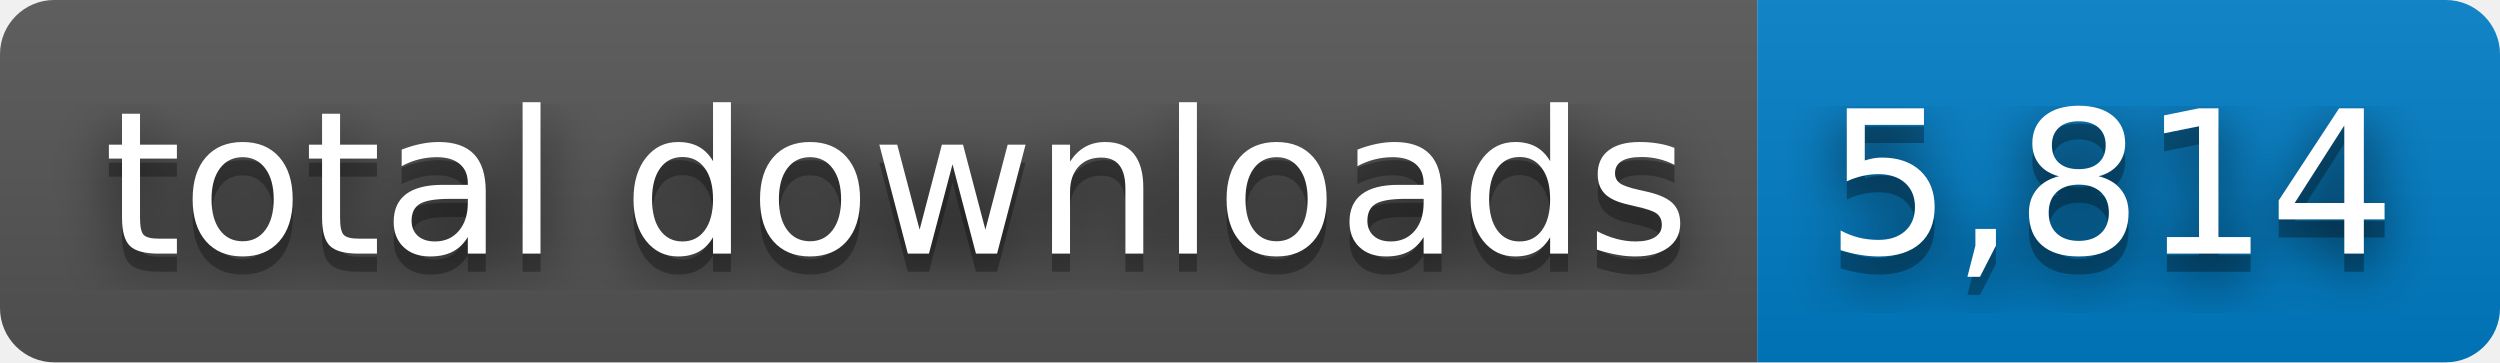
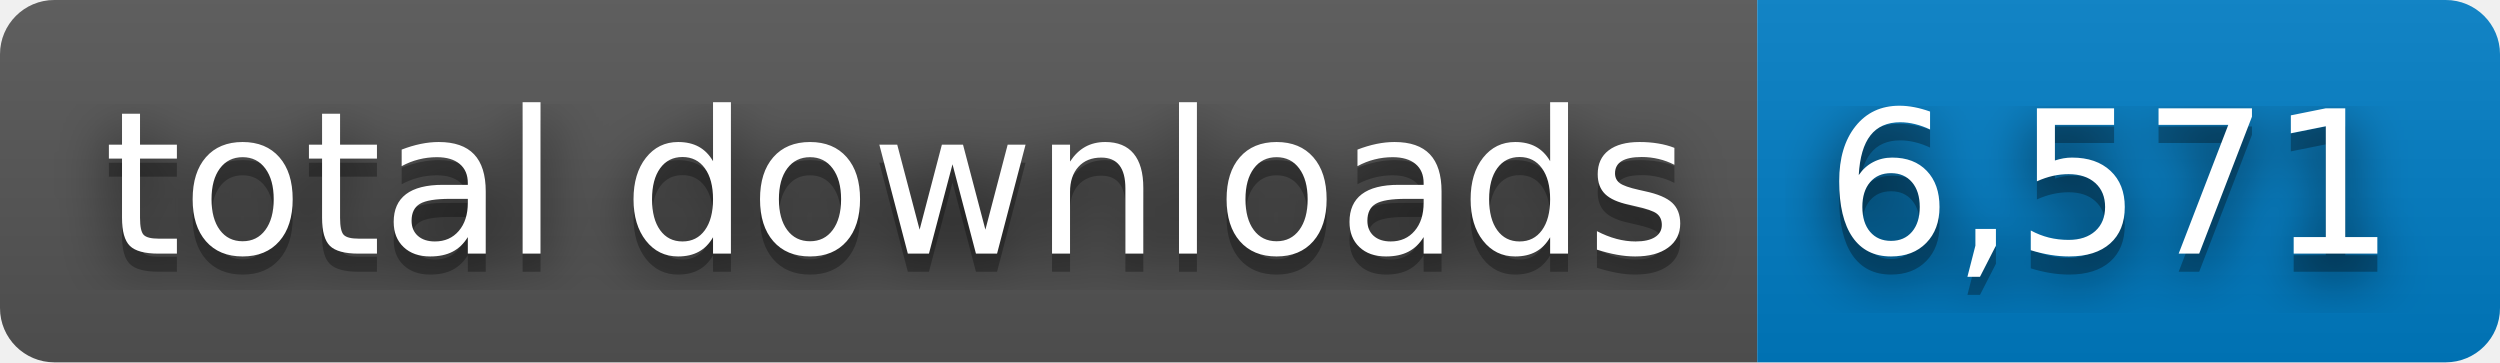
- <svg xmlns="http://www.w3.org/2000/svg" width="138" height="20" role="img" aria-label="total downloads: 5,814">
+ <svg xmlns="http://www.w3.org/2000/svg" width="138" height="20" role="img" aria-label="total downloads: 6,571">
  <filter id="blur">
    <feGaussianBlur stdDeviation="16" />
  </filter>
  <linearGradient id="s" x2="0" y2="100%">
    <stop offset="0" stop-color="#bbb" stop-opacity=".1" />
    <stop offset="1" stop-opacity=".1" />
  </linearGradient>
  <clipPath id="r">
    <rect width="138" height="20" rx="3" />
  </clipPath>
  <g clip-path="url(#r)">
    <rect width="97" height="20" fill="#555" />
    <rect x="97" width="41" height="20" fill="#007ec6" />
    <rect width="138" height="20" fill="url(#s)" />
  </g>
  <g fill="#fff" text-anchor="middle" font-family="Verdana,Geneva,DejaVu Sans,sans-serif" text-rendering="geometricPrecision" font-size="110">
    <g transform="scale(.1)">
      <g aria-hidden="true" fill="#010101">
        <text x="495" y="150" fill-opacity=".8" filter="url(#blur)" textLength="870">total downloads</text>
        <text x="495" y="150" fill-opacity=".3" textLength="870">total downloads</text>
      </g>
      <text x="495" y="140" textLength="870">total downloads</text>
    </g>
    <g transform="scale(.1)">
      <g aria-hidden="true" fill="#010101">
-         <text x="1165" y="150" fill-opacity=".8" filter="url(#blur)" textLength="310">5,814</text>
-         <text x="1165" y="150" fill-opacity=".3" textLength="310">5,814</text>
+         <text x="1165" y="150" fill-opacity=".8" filter="url(#blur)" textLength="310">6,571</text>
+         <text x="1165" y="150" fill-opacity=".3" textLength="310">6,571</text>
      </g>
-       <text x="1165" y="140" textLength="310">5,814</text>
+       <text x="1165" y="140" textLength="310">6,571</text>
    </g>
  </g>
</svg>
